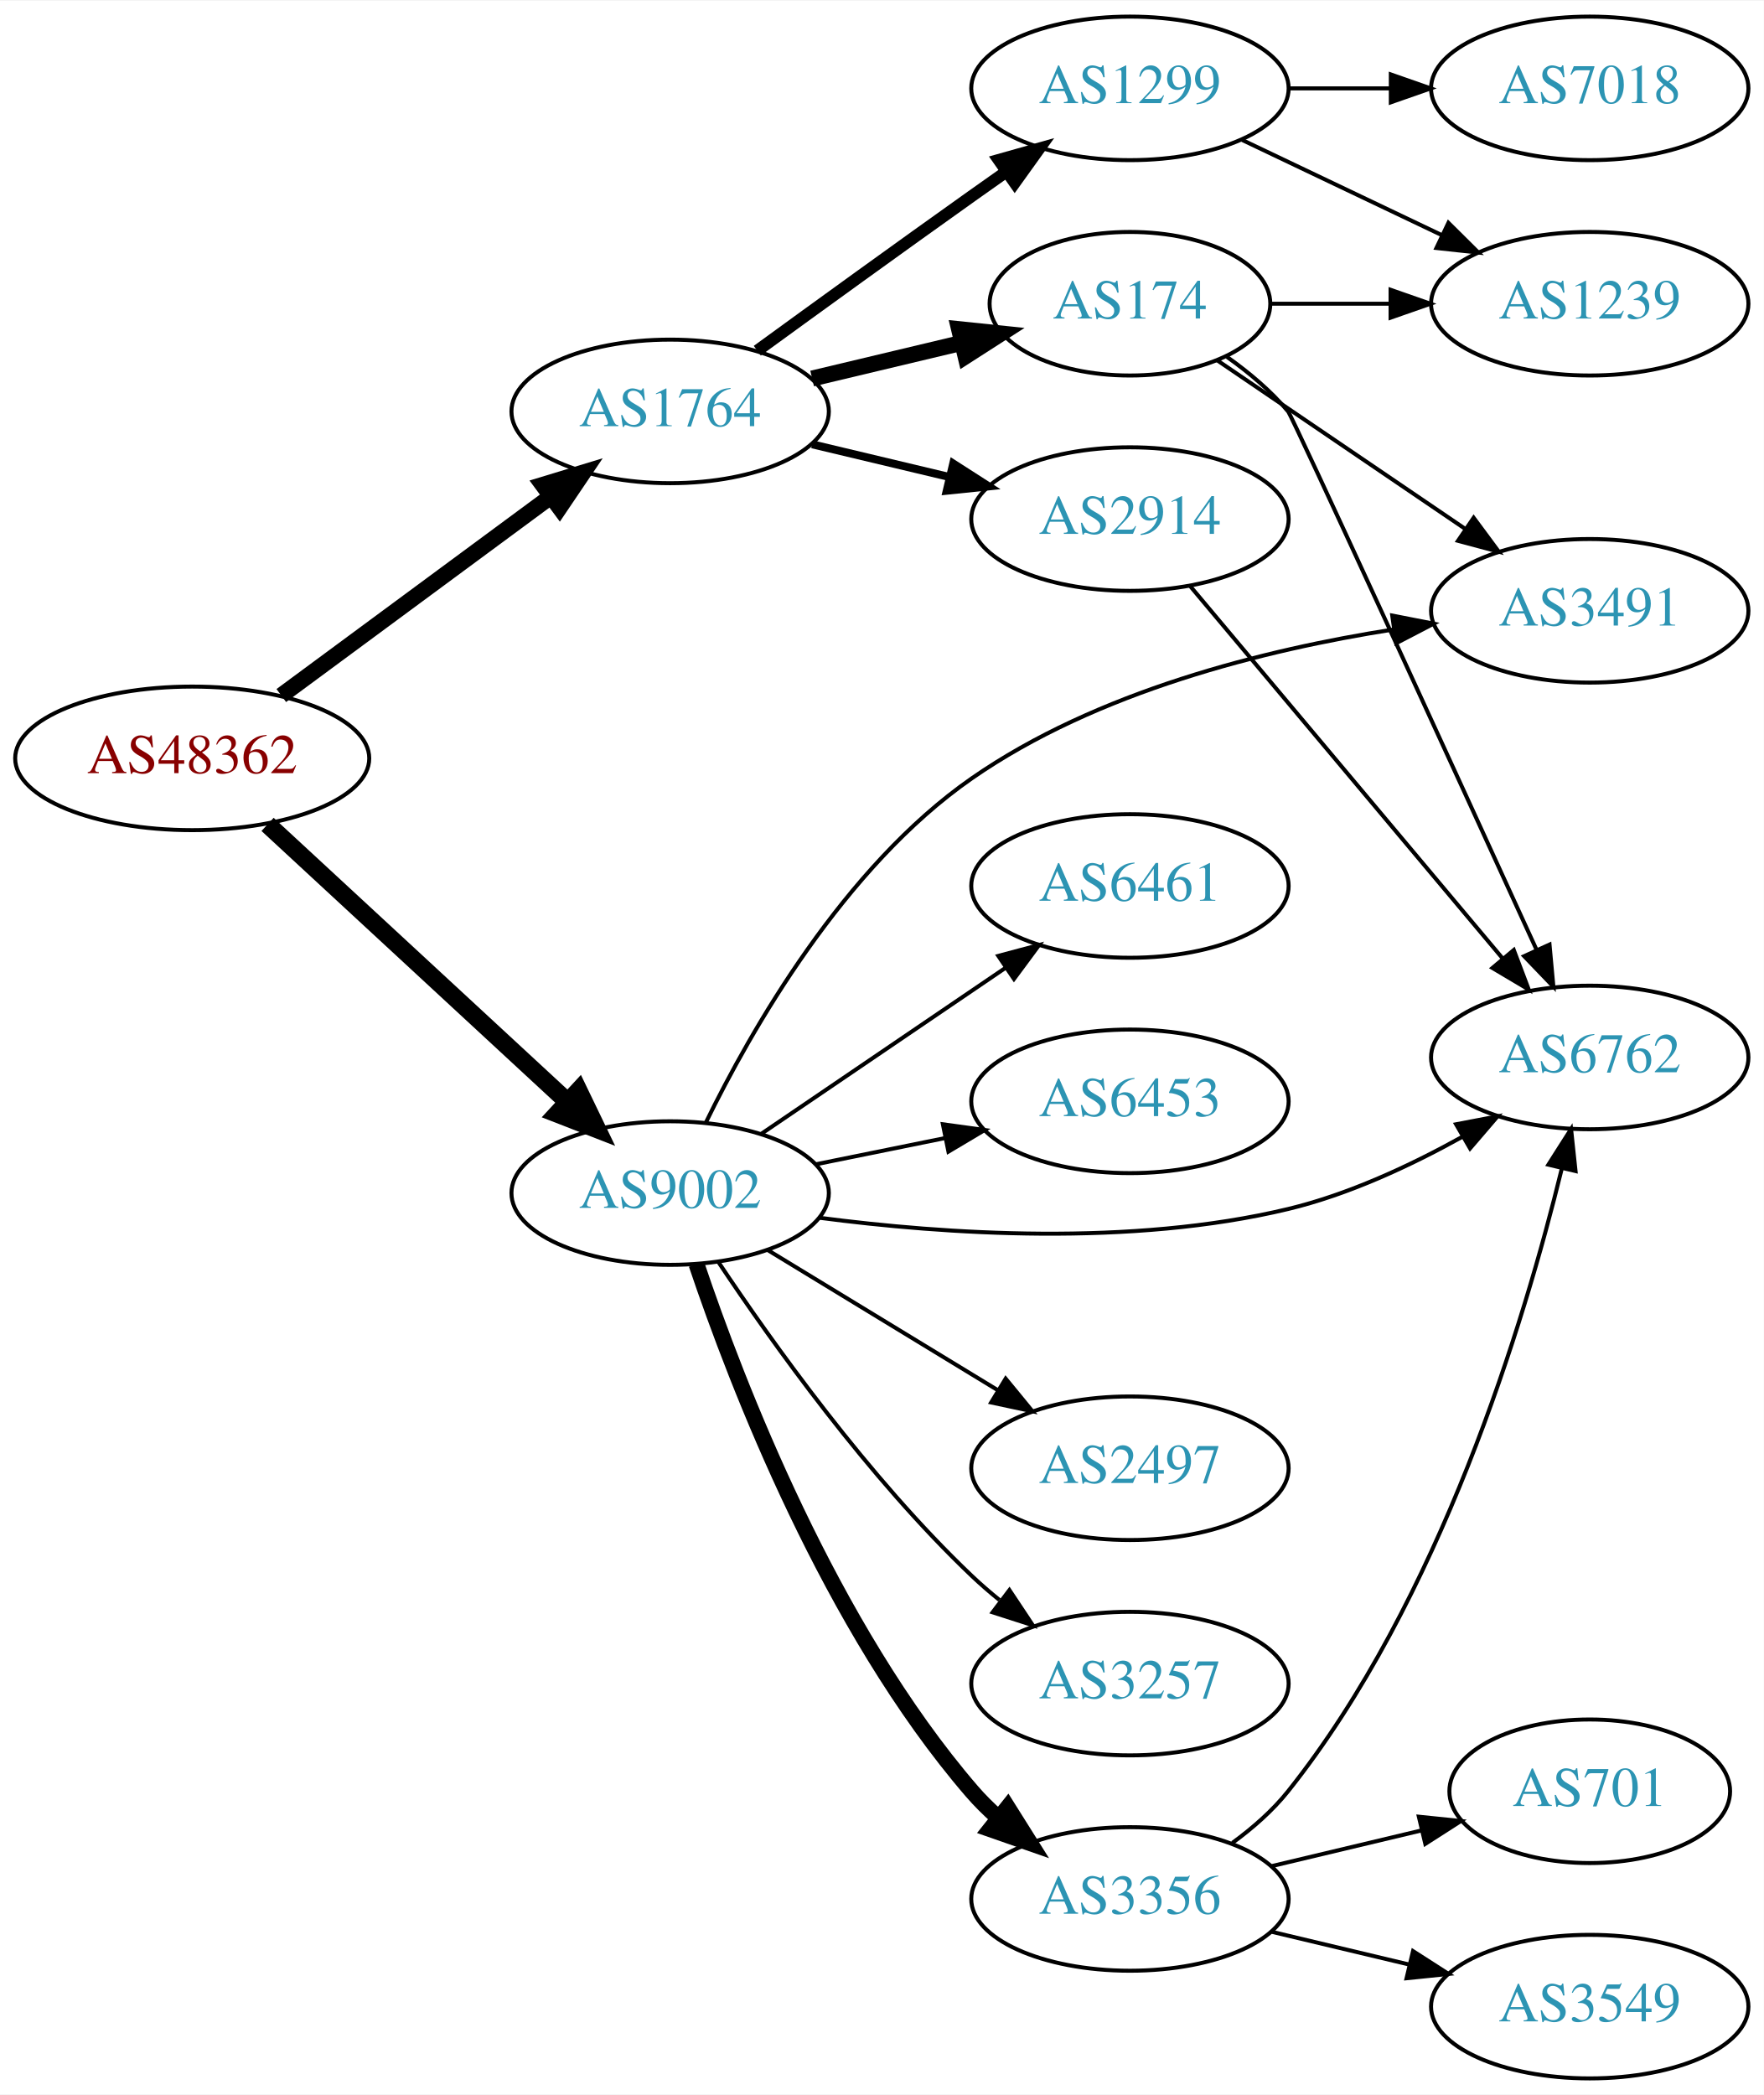
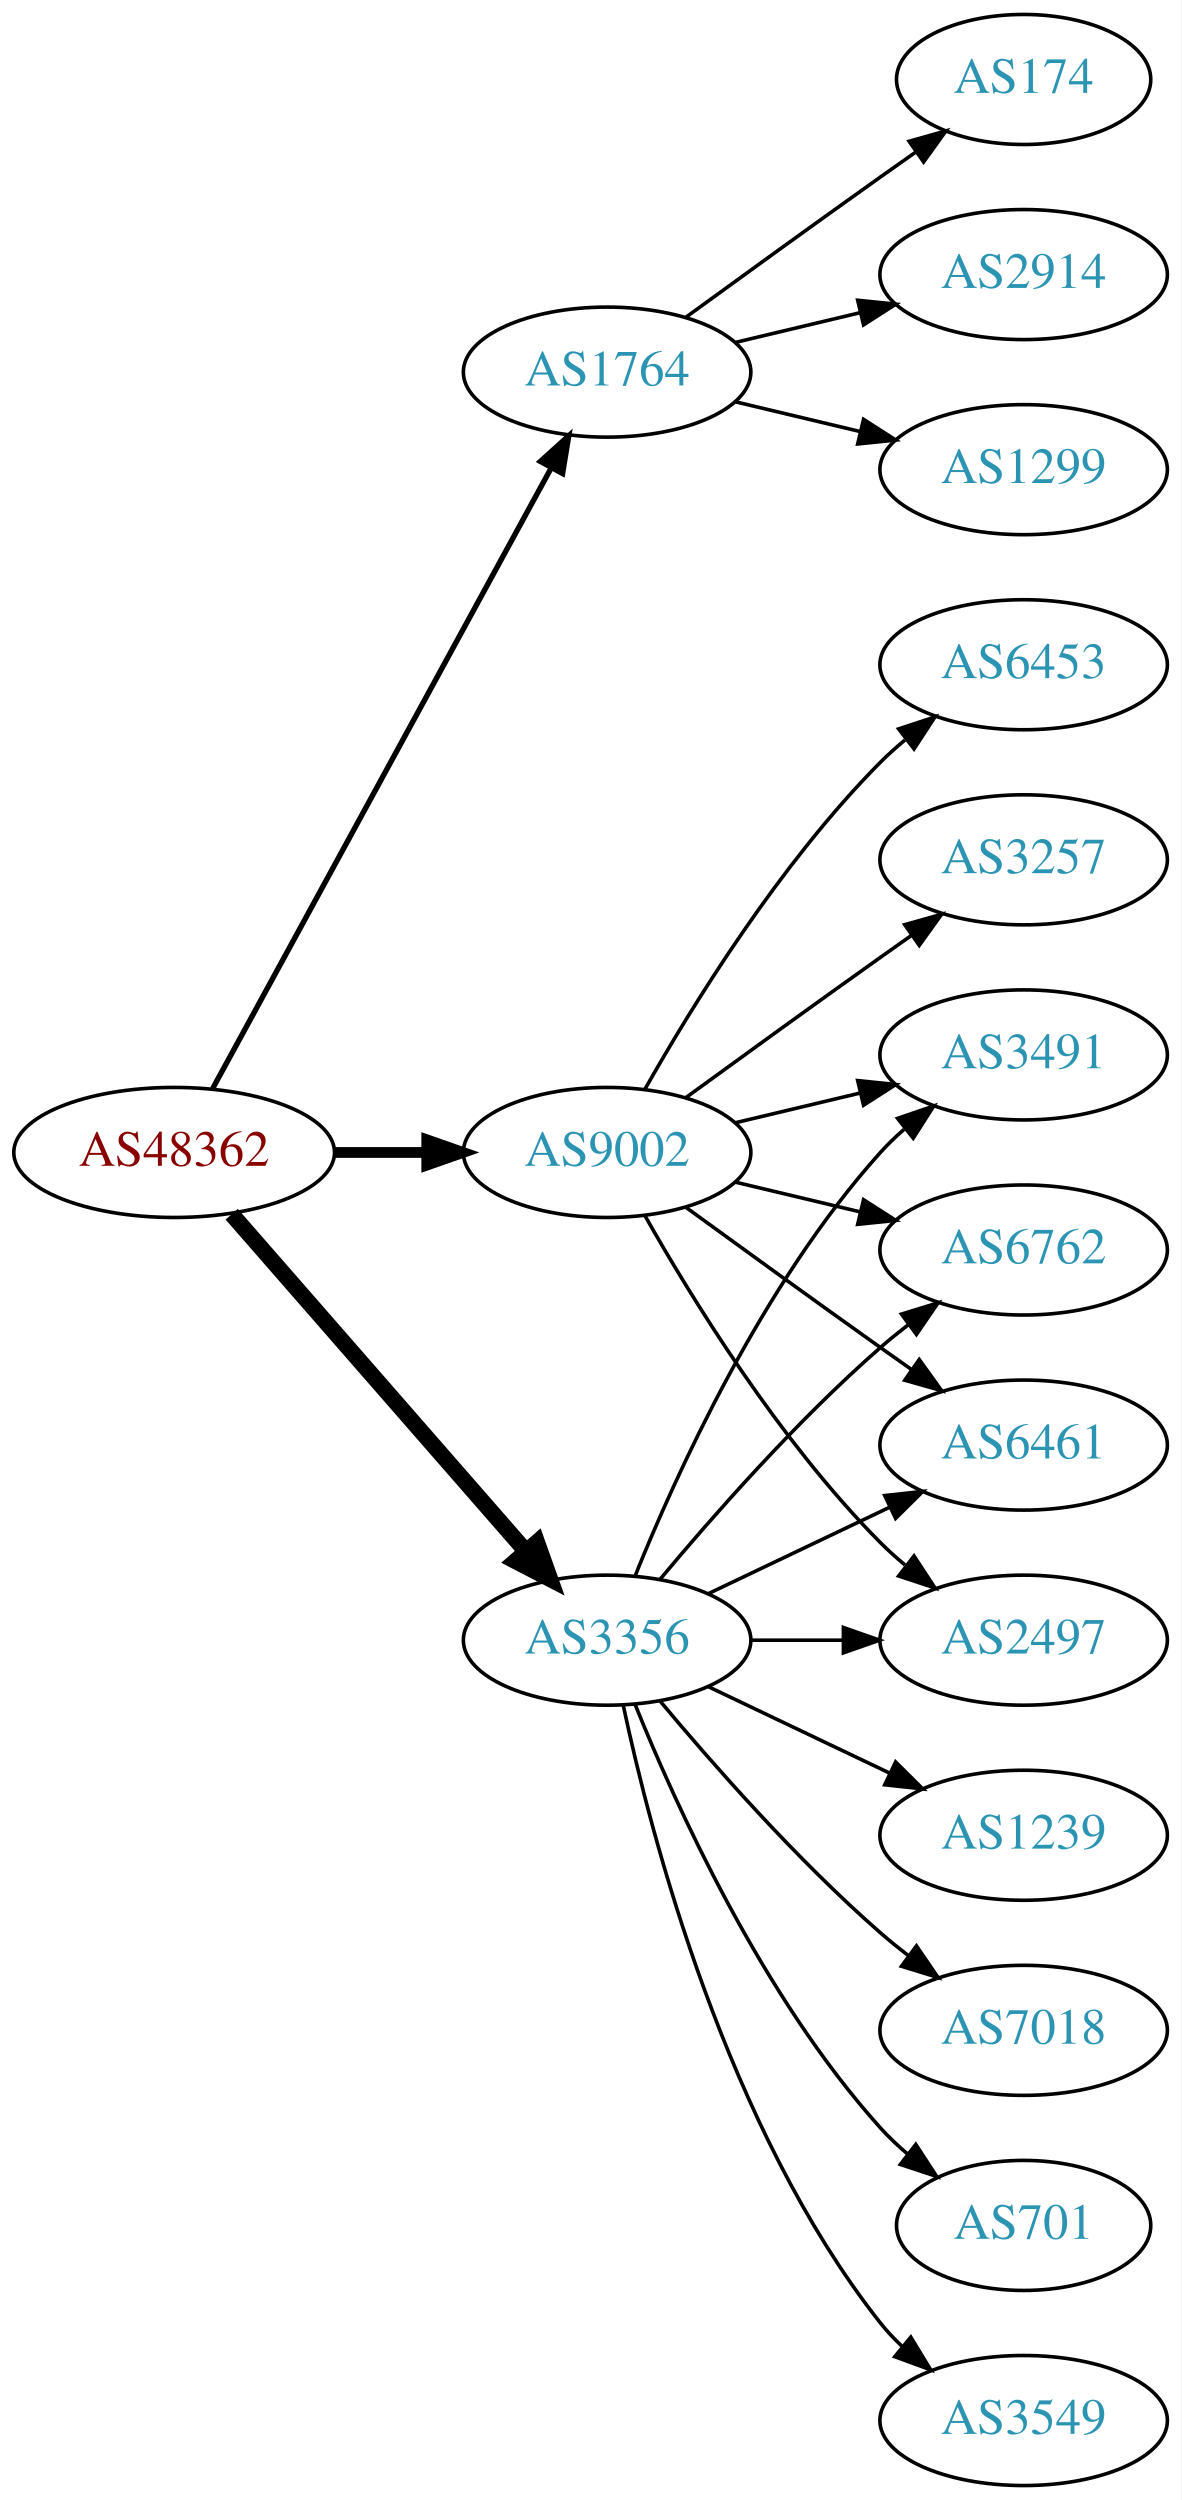
- <svg xmlns="http://www.w3.org/2000/svg" xmlns:xlink="http://www.w3.org/1999/xlink" width="442pt" height="525pt" viewBox="0.00 0.00 442.27 525.00">
-   <g id="graph0" class="graph" transform="scale(1 1) rotate(0) translate(4 521)">
-     <polygon fill="white" stroke="none" points="-4,4 -4,-521 438.271,-521 438.271,4 -4,4" />
+ <svg xmlns="http://www.w3.org/2000/svg" xmlns:xlink="http://www.w3.org/1999/xlink" width="327pt" height="692pt" viewBox="0.00 0.00 326.98 692.00">
+   <g id="graph0" class="graph" transform="scale(1 1) rotate(0) translate(4 688)">
+     <polygon fill="white" stroke="none" points="-4,4 -4,-688 322.978,-688 322.978,4 -4,4" />
    <g id="node1" class="node">
      <g id="a_node1">
        <a xlink:href="/asn/48362" xlink:title="AS48362 ~ Stadtwerke Feldkirch [AT]">
-           <ellipse fill="#ffffff" stroke="black" cx="44.196" cy="-331" rx="44.393" ry="18" />
-           <text text-anchor="middle" x="44.196" y="-327.3" font-family="Times,serif" font-size="14.00" fill="#880000">AS48362</text>
+           <ellipse fill="#ffffff" stroke="black" cx="44.196" cy="-369" rx="44.393" ry="18" />
+           <text text-anchor="middle" x="44.196" y="-365.3" font-family="Times,serif" font-size="14.00" fill="#880000">AS48362</text>
        </a>
      </g>
    </g>
    <g id="node2" class="node">
      <g id="a_node2">
        <a xlink:href="/asn/1764" xlink:title="AS1764 ~ NEXTLAYER-AS [AT]">
-           <ellipse fill="#ffffff" stroke="black" cx="164.039" cy="-418" rx="39.794" ry="18" />
-           <text text-anchor="middle" x="164.039" y="-414.3" font-family="Times,serif" font-size="14.00" fill="#2c94b3">AS1764</text>
+           <ellipse fill="#ffffff" stroke="black" cx="164.039" cy="-585" rx="39.794" ry="18" />
+           <text text-anchor="middle" x="164.039" y="-581.3" font-family="Times,serif" font-size="14.00" fill="#2c94b3">AS1764</text>
        </a>
      </g>
    </g>
    <g id="edge1" class="edge">
-       <path fill="none" stroke="black" stroke-width="4.05" d="M66.537,-346.755C85.424,-360.699 113.154,-381.171 134.047,-396.596" />
-       <polygon fill="black" stroke="black" stroke-width="4.05" points="132.103,-399.566 142.253,-402.654 136.312,-393.864 132.103,-399.566" />
+       <path fill="none" stroke="black" stroke-width="1.5" d="M54.84,-386.676C75.521,-424.584 124.234,-513.873 148.613,-558.559" />
+       <polygon fill="black" stroke="black" stroke-width="1.5" points="145.565,-560.28 153.427,-567.383 151.71,-556.928 145.565,-560.28" />
    </g>
    <g id="node3" class="node">
      <g id="a_node3">
-         <a xlink:href="/asn/9002" xlink:title="AS9002 ~ RETN Limited [EU]">
-           <ellipse fill="#ffffff" stroke="black" cx="164.039" cy="-222" rx="39.794" ry="18" />
-           <text text-anchor="middle" x="164.039" y="-218.3" font-family="Times,serif" font-size="14.00" fill="#2c94b3">AS9002</text>
+         <a xlink:href="/asn/3356" xlink:title="AS3356 ~ Level 3 Parent, LLC [US]">
+           <ellipse fill="#ffffff" stroke="black" cx="164.039" cy="-234" rx="39.794" ry="18" />
+           <text text-anchor="middle" x="164.039" y="-230.3" font-family="Times,serif" font-size="14.00" fill="#2c94b3">AS3356</text>
        </a>
      </g>
    </g>
    <g id="edge2" class="edge">
-       <path fill="none" stroke="black" stroke-width="4.5" d="M63.094,-314.445C83.137,-295.906 115.754,-265.737 138.246,-244.933" />
-       <polygon fill="black" stroke="black" stroke-width="4.5" points="141.074,-247.68 145.742,-237.999 135.727,-241.899 141.074,-247.68" />
+       <path fill="none" stroke="black" stroke-width="4.5" d="M60.121,-351.902C80.663,-328.369 117.782,-285.845 141.379,-258.813" />
+       <polygon fill="black" stroke="black" stroke-width="4.5" points="144.625,-261.082 148.235,-250.959 138.692,-255.903 144.625,-261.082" />
    </g>
    <g id="node4" class="node">
      <g id="a_node4">
-         <a xlink:href="/asn/2914" xlink:title="AS2914 ~ NTT America, Inc. [US]">
-           <ellipse fill="#ffffff" stroke="black" cx="279.332" cy="-391" rx="39.794" ry="18" />
-           <text text-anchor="middle" x="279.332" y="-387.3" font-family="Times,serif" font-size="14.00" fill="#2c94b3">AS2914</text>
+         <a xlink:href="/asn/9002" xlink:title="AS9002 ~ RETN Limited [EU]">
+           <ellipse fill="#ffffff" stroke="black" cx="164.039" cy="-369" rx="39.794" ry="18" />
+           <text text-anchor="middle" x="164.039" y="-365.3" font-family="Times,serif" font-size="14.00" fill="#2c94b3">AS9002</text>
        </a>
      </g>
    </g>
    <g id="edge3" class="edge">
-       <path fill="none" stroke="black" stroke-width="2" d="M199.646,-409.752C210.517,-407.162 222.671,-404.265 234.114,-401.538" />
-       <polygon fill="black" stroke="black" stroke-width="2" points="235.02,-404.92 243.936,-399.197 233.397,-398.111 235.02,-404.92" />
+       <path fill="none" stroke="black" stroke-width="3" d="M88.407,-369C96.72,-369 105.482,-369 113.965,-369" />
+       <polygon fill="black" stroke="black" stroke-width="3" points="114.123,-372.5 124.123,-369 114.123,-365.5 114.123,-372.5" />
    </g>
    <g id="node5" class="node">
      <g id="a_node5">
-         <a xlink:href="/asn/1299" xlink:title="AS1299 ~ Telia Carrier [EU]">
-           <ellipse fill="#ffffff" stroke="black" cx="279.332" cy="-499" rx="39.794" ry="18" />
-           <text text-anchor="middle" x="279.332" y="-495.3" font-family="Times,serif" font-size="14.00" fill="#2c94b3">AS1299</text>
+         <a xlink:href="/asn/174" xlink:title="AS174 ~ Cogent Communications [US]">
+           <ellipse fill="#ffffff" stroke="black" cx="279.332" cy="-666" rx="35.194" ry="18" />
+           <text text-anchor="middle" x="279.332" y="-662.3" font-family="Times,serif" font-size="14.00" fill="#2c94b3">AS174</text>
        </a>
      </g>
    </g>
    <g id="edge4" class="edge">
-       <path fill="none" stroke="black" stroke-width="3" d="M185.887,-433.222C200.821,-444.091 221.435,-459.025 239.685,-472 242.506,-474.005 245.449,-476.085 248.397,-478.159" />
-       <polygon fill="black" stroke="black" stroke-width="3" points="246.424,-481.05 256.621,-483.926 250.443,-475.319 246.424,-481.05" />
+       <path fill="none" stroke="black" d="M185.887,-600.222C200.821,-611.091 221.435,-626.025 239.685,-639 242.895,-641.282 246.264,-643.661 249.619,-646.018" />
+       <polygon fill="black" stroke="black" points="247.631,-648.899 257.83,-651.77 251.647,-643.166 247.631,-648.899" />
    </g>
    <g id="node6" class="node">
      <g id="a_node6">
-         <a xlink:href="/asn/174" xlink:title="AS174 ~ Cogent Communications [US]">
-           <ellipse fill="#ffffff" stroke="black" cx="279.332" cy="-445" rx="35.194" ry="18" />
-           <text text-anchor="middle" x="279.332" y="-441.3" font-family="Times,serif" font-size="14.00" fill="#2c94b3">AS174</text>
+         <a xlink:href="/asn/2914" xlink:title="AS2914 ~ NTT America, Inc. [US]">
+           <ellipse fill="#ffffff" stroke="black" cx="279.332" cy="-612" rx="39.794" ry="18" />
+           <text text-anchor="middle" x="279.332" y="-608.3" font-family="Times,serif" font-size="14.00" fill="#2c94b3">AS2914</text>
        </a>
      </g>
    </g>
    <g id="edge5" class="edge">
-       <path fill="none" stroke="black" stroke-width="4" d="M199.646,-426.248C211.44,-429.058 224.745,-432.229 237.013,-435.153" />
-       <polygon fill="black" stroke="black" stroke-width="4" points="236.479,-438.624 247.018,-437.537 238.101,-431.814 236.479,-438.624" />
+       <path fill="none" stroke="black" d="M199.646,-593.248C210.517,-595.838 222.671,-598.735 234.114,-601.462" />
+       <polygon fill="black" stroke="black" points="233.397,-604.889 243.936,-603.803 235.02,-598.08 233.397,-604.889" />
+     </g>
+     <g id="node7" class="node">
+       <g id="a_node7">
+         <a xlink:href="/asn/1299" xlink:title="AS1299 ~ Telia Carrier [EU]">
+           <ellipse fill="#ffffff" stroke="black" cx="279.332" cy="-558" rx="39.794" ry="18" />
+           <text text-anchor="middle" x="279.332" y="-554.3" font-family="Times,serif" font-size="14.00" fill="#2c94b3">AS1299</text>
+         </a>
+       </g>
+     </g>
+     <g id="edge6" class="edge">
+       <path fill="none" stroke="black" d="M199.646,-576.752C210.517,-574.162 222.671,-571.265 234.114,-568.538" />
+       <polygon fill="black" stroke="black" points="235.02,-571.92 243.936,-566.197 233.397,-565.111 235.02,-571.92" />
+     </g>
+     <g id="node8" class="node">
+       <g id="a_node8">
+         <a xlink:href="/asn/3549" xlink:title="AS3549 ~ Level 3 Parent, LLC [US]">
+           <ellipse fill="#ffffff" stroke="black" cx="279.332" cy="-18" rx="39.794" ry="18" />
+           <text text-anchor="middle" x="279.332" y="-14.3" font-family="Times,serif" font-size="14.00" fill="#2c94b3">AS3549</text>
+         </a>
+       </g>
+     </g>
+     <g id="edge7" class="edge">
+       <path fill="none" stroke="black" d="M168.529,-215.84C176.16,-179.97 197.152,-98.845 239.685,-45 241.493,-42.712 243.545,-40.538 245.74,-38.49" />
+       <polygon fill="black" stroke="black" points="248.094,-41.086 253.6,-32.034 243.651,-35.677 248.094,-41.086" />
    </g>
    <g id="node9" class="node">
      <g id="a_node9">
-         <a xlink:href="/asn/3491" xlink:title="AS3491 ~ PCCW Global, Inc. [US]">
-           <ellipse fill="#ffffff" stroke="black" cx="394.625" cy="-368" rx="39.794" ry="18" />
-           <text text-anchor="middle" x="394.625" y="-364.3" font-family="Times,serif" font-size="14.00" fill="#2c94b3">AS3491</text>
-         </a>
-       </g>
-     </g>
-     <g id="edge18" class="edge">
-       <path fill="none" stroke="black" d="M172.941,-239.582C184.327,-262.893 207.563,-303.678 239.685,-326 270.989,-347.754 313.119,-358.256 345.39,-363.318" />
-       <polygon fill="black" stroke="black" points="345.098,-366.812 355.496,-364.777 346.099,-359.884 345.098,-366.812" />
+         <a xlink:href="/asn/6762" xlink:title="AS6762 ~ TELECOM ITALIA SPARKLE S.p.A. [IT]">
+           <ellipse fill="#ffffff" stroke="black" cx="279.332" cy="-342" rx="39.794" ry="18" />
+           <text text-anchor="middle" x="279.332" y="-338.3" font-family="Times,serif" font-size="14.00" fill="#2c94b3">AS6762</text>
+         </a>
+       </g>
+     </g>
+     <g id="edge8" class="edge">
+       <path fill="none" stroke="black" d="M178.669,-250.817C192.951,-267.929 216.498,-294.745 239.685,-315 242.151,-317.154 244.789,-319.294 247.487,-321.372" />
+       <polygon fill="black" stroke="black" points="245.512,-324.264 255.641,-327.37 249.66,-318.625 245.512,-324.264" />
    </g>
    <g id="node10" class="node">
      <g id="a_node10">
-         <a xlink:href="/asn/6762" xlink:title="AS6762 ~ TELECOM ITALIA SPARKLE S.p.A. [IT]">
-           <ellipse fill="#ffffff" stroke="black" cx="394.625" cy="-256" rx="39.794" ry="18" />
-           <text text-anchor="middle" x="394.625" y="-252.3" font-family="Times,serif" font-size="14.00" fill="#2c94b3">AS6762</text>
-         </a>
-       </g>
-     </g>
-     <g id="edge13" class="edge">
-       <path fill="none" stroke="black" d="M201.361,-215.822C232.91,-211.687 279.593,-208.552 318.978,-218 334.112,-221.63 349.639,-228.867 362.584,-236.06" />
-       <polygon fill="black" stroke="black" points="361.106,-239.248 371.512,-241.237 364.617,-233.193 361.106,-239.248" />
+         <a xlink:href="/asn/6461" xlink:title="AS6461 ~ Zayo Bandwidth [US]">
+           <ellipse fill="#ffffff" stroke="black" cx="279.332" cy="-288" rx="39.794" ry="18" />
+           <text text-anchor="middle" x="279.332" y="-284.3" font-family="Times,serif" font-size="14.00" fill="#2c94b3">AS6461</text>
+         </a>
+       </g>
+     </g>
+     <g id="edge9" class="edge">
+       <path fill="none" stroke="black" d="M192.175,-246.934C207.169,-254.081 225.99,-263.052 242.213,-270.785" />
+       <polygon fill="black" stroke="black" points="240.884,-274.028 251.417,-275.171 243.895,-267.709 240.884,-274.028" />
    </g>
    <g id="node11" class="node">
      <g id="a_node11">
-         <a xlink:href="/asn/3257" xlink:title="AS3257 ~ GTT [DE]">
-           <ellipse fill="#ffffff" stroke="black" cx="279.332" cy="-99" rx="39.794" ry="18" />
-           <text text-anchor="middle" x="279.332" y="-95.3" font-family="Times,serif" font-size="14.00" fill="#2c94b3">AS3257</text>
-         </a>
-       </g>
-     </g>
-     <g id="edge12" class="edge">
-       <path fill="none" stroke="black" d="M176.081,-204.789C189.573,-184.542 213.82,-150.577 239.685,-126 241.855,-123.939 244.193,-121.915 246.607,-119.961" />
-       <polygon fill="black" stroke="black" points="249.112,-122.455 254.974,-113.63 244.888,-116.873 249.112,-122.455" />
+         <a xlink:href="/asn/1239" xlink:title="AS1239 ~ Sprint [US]">
+           <ellipse fill="#ffffff" stroke="black" cx="279.332" cy="-180" rx="39.794" ry="18" />
+           <text text-anchor="middle" x="279.332" y="-176.3" font-family="Times,serif" font-size="14.00" fill="#2c94b3">AS1239</text>
+         </a>
+       </g>
+     </g>
+     <g id="edge10" class="edge">
+       <path fill="none" stroke="black" d="M192.175,-221.066C207.169,-213.919 225.99,-204.948 242.213,-197.215" />
+       <polygon fill="black" stroke="black" points="243.895,-200.291 251.417,-192.829 240.884,-193.972 243.895,-200.291" />
    </g>
    <g id="node12" class="node">
      <g id="a_node12">
-         <a xlink:href="/asn/3356" xlink:title="AS3356 ~ Level 3 Parent, LLC [US]">
-           <ellipse fill="#ffffff" stroke="black" cx="279.332" cy="-45" rx="39.794" ry="18" />
-           <text text-anchor="middle" x="279.332" y="-41.3" font-family="Times,serif" font-size="14.00" fill="#2c94b3">AS3356</text>
-         </a>
-       </g>
-     </g>
-     <g id="edge14" class="edge">
-       <path fill="none" stroke="black" stroke-width="4" d="M170.644,-204.163C180.711,-174.248 204.172,-113.202 239.685,-72 241.639,-69.733 243.823,-67.563 246.131,-65.509" />
-       <polygon fill="black" stroke="black" stroke-width="4" points="248.667,-67.963 254.307,-58.994 244.305,-62.489 248.667,-67.963" />
+         <a xlink:href="/asn/7018" xlink:title="AS7018 ~ AT&amp;T Services, Inc. [US]">
+           <ellipse fill="#ffffff" stroke="black" cx="279.332" cy="-126" rx="39.794" ry="18" />
+           <text text-anchor="middle" x="279.332" y="-122.3" font-family="Times,serif" font-size="14.00" fill="#2c94b3">AS7018</text>
+         </a>
+       </g>
+     </g>
+     <g id="edge11" class="edge">
+       <path fill="none" stroke="black" d="M178.669,-217.183C192.951,-200.071 216.498,-173.255 239.685,-153 242.151,-150.846 244.789,-148.706 247.487,-146.628" />
+       <polygon fill="black" stroke="black" points="249.66,-149.375 255.641,-140.63 245.512,-143.736 249.66,-149.375" />
    </g>
    <g id="node13" class="node">
      <g id="a_node13">
-         <a xlink:href="/asn/6461" xlink:title="AS6461 ~ Zayo Bandwidth [US]">
-           <ellipse fill="#ffffff" stroke="black" cx="279.332" cy="-299" rx="39.794" ry="18" />
-           <text text-anchor="middle" x="279.332" y="-295.3" font-family="Times,serif" font-size="14.00" fill="#2c94b3">AS6461</text>
-         </a>
-       </g>
-     </g>
-     <g id="edge15" class="edge">
-       <path fill="none" stroke="black" d="M186.883,-236.846C204.28,-248.67 228.827,-265.354 248.11,-278.46" />
-       <polygon fill="black" stroke="black" points="246.317,-281.473 256.555,-284.199 250.251,-275.683 246.317,-281.473" />
+         <a xlink:href="/asn/2497" xlink:title="AS2497 ~ Internet Initiative Japan Inc. [JP]">
+           <ellipse fill="#ffffff" stroke="black" cx="279.332" cy="-234" rx="39.794" ry="18" />
+           <text text-anchor="middle" x="279.332" y="-230.3" font-family="Times,serif" font-size="14.00" fill="#2c94b3">AS2497</text>
+         </a>
+       </g>
+     </g>
+     <g id="edge12" class="edge">
+       <path fill="none" stroke="black" d="M203.711,-234C211.914,-234 220.678,-234 229.21,-234" />
+       <polygon fill="black" stroke="black" points="229.449,-237.5 239.449,-234 229.449,-230.5 229.449,-237.5" />
    </g>
    <g id="node14" class="node">
      <g id="a_node14">
-         <a xlink:href="/asn/6453" xlink:title="AS6453 ~ TATA COMMUNICATIONS (AMERICA) INC [US]">
-           <ellipse fill="#ffffff" stroke="black" cx="279.332" cy="-245" rx="39.794" ry="18" />
-           <text text-anchor="middle" x="279.332" y="-241.3" font-family="Times,serif" font-size="14.00" fill="#2c94b3">AS6453</text>
-         </a>
-       </g>
-     </g>
-     <g id="edge16" class="edge">
-       <path fill="none" stroke="black" d="M200.574,-229.214C210.803,-231.291 222.104,-233.585 232.846,-235.766" />
-       <polygon fill="black" stroke="black" points="232.425,-239.252 242.922,-237.811 233.818,-232.392 232.425,-239.252" />
+         <a xlink:href="/asn/701" xlink:title="AS701 ~ UUNET [US]">
+           <ellipse fill="#ffffff" stroke="black" cx="279.332" cy="-72" rx="35.194" ry="18" />
+           <text text-anchor="middle" x="279.332" y="-68.3" font-family="Times,serif" font-size="14.00" fill="#2c94b3">AS701</text>
+         </a>
+       </g>
+     </g>
+     <g id="edge13" class="edge">
+       <path fill="none" stroke="black" d="M171.786,-216.213C182.837,-188.757 206.891,-135.422 239.685,-99 242.001,-96.428 244.606,-93.969 247.341,-91.657" />
+       <polygon fill="black" stroke="black" points="249.479,-94.428 255.264,-85.552 245.207,-88.883 249.479,-94.428" />
    </g>
    <g id="node15" class="node">
      <g id="a_node15">
-         <a xlink:href="/asn/2497" xlink:title="AS2497 ~ Internet Initiative Japan Inc. [JP]">
-           <ellipse fill="#ffffff" stroke="black" cx="279.332" cy="-153" rx="39.794" ry="18" />
-           <text text-anchor="middle" x="279.332" y="-149.3" font-family="Times,serif" font-size="14.00" fill="#2c94b3">AS2497</text>
-         </a>
-       </g>
-     </g>
-     <g id="edge17" class="edge">
-       <path fill="none" stroke="black" d="M188.513,-207.703C205.223,-197.526 227.878,-183.728 246.255,-172.536" />
-       <polygon fill="black" stroke="black" points="248.167,-175.469 254.887,-167.279 244.526,-169.491 248.167,-175.469" />
-     </g>
-     <g id="edge11" class="edge">
-       <path fill="none" stroke="black" d="M294.451,-374.175C314.126,-350.731 349.93,-308.066 372.708,-280.924" />
-       <polygon fill="black" stroke="black" points="375.58,-282.947 379.327,-273.037 370.218,-278.447 375.58,-282.947" />
-     </g>
-     <g id="node7" class="node">
-       <g id="a_node7">
-         <a xlink:href="/asn/7018" xlink:title="AS7018 ~ AT&amp;T Services, Inc. [US]">
-           <ellipse fill="#ffffff" stroke="black" cx="394.625" cy="-499" rx="39.794" ry="18" />
-           <text text-anchor="middle" x="394.625" y="-495.3" font-family="Times,serif" font-size="14.00" fill="#2c94b3">AS7018</text>
-         </a>
-       </g>
-     </g>
-     <g id="edge6" class="edge">
-       <path fill="none" stroke="black" d="M319.004,-499C327.207,-499 335.971,-499 344.503,-499" />
-       <polygon fill="black" stroke="black" points="344.742,-502.5 354.742,-499 344.742,-495.5 344.742,-502.5" />
-     </g>
-     <g id="node8" class="node">
-       <g id="a_node8">
-         <a xlink:href="/asn/1239" xlink:title="AS1239 ~ Sprint [US]">
-           <ellipse fill="#ffffff" stroke="black" cx="394.625" cy="-445" rx="39.794" ry="18" />
-           <text text-anchor="middle" x="394.625" y="-441.3" font-family="Times,serif" font-size="14.00" fill="#2c94b3">AS1239</text>
-         </a>
-       </g>
-     </g>
-     <g id="edge7" class="edge">
-       <path fill="none" stroke="black" d="M307.468,-486.066C322.462,-478.919 341.283,-469.948 357.506,-462.215" />
-       <polygon fill="black" stroke="black" points="359.188,-465.291 366.71,-457.829 356.177,-458.972 359.188,-465.291" />
-     </g>
-     <g id="edge8" class="edge">
-       <path fill="none" stroke="black" d="M314.631,-445C324.008,-445 334.358,-445 344.393,-445" />
-       <polygon fill="black" stroke="black" points="344.681,-448.5 354.681,-445 344.681,-441.5 344.681,-448.5" />
-     </g>
-     <g id="edge9" class="edge">
-       <path fill="none" stroke="black" d="M301.111,-430.877C318.584,-419.002 343.791,-401.87 363.482,-388.487" />
-       <polygon fill="black" stroke="black" points="365.515,-391.337 371.818,-382.821 361.58,-385.547 365.515,-391.337" />
-     </g>
-     <g id="edge10" class="edge">
-       <path fill="none" stroke="black" d="M303.656,-431.672C309.161,-427.769 314.673,-423.149 318.978,-418 320.152,-416.596 360.331,-328.852 381.244,-283.103" />
-       <polygon fill="black" stroke="black" points="384.54,-284.312 385.513,-273.762 378.173,-281.402 384.54,-284.312" />
+         <a xlink:href="/asn/3491" xlink:title="AS3491 ~ PCCW Global, Inc. [US]">
+           <ellipse fill="#ffffff" stroke="black" cx="279.332" cy="-396" rx="39.794" ry="18" />
+           <text text-anchor="middle" x="279.332" y="-392.3" font-family="Times,serif" font-size="14.00" fill="#2c94b3">AS3491</text>
+         </a>
+       </g>
+     </g>
+     <g id="edge14" class="edge">
+       <path fill="none" stroke="black" d="M171.786,-251.787C182.837,-279.243 206.891,-332.578 239.685,-369 241.688,-371.224 243.906,-373.363 246.239,-375.397" />
+       <polygon fill="black" stroke="black" points="244.437,-378.433 254.458,-381.873 248.769,-372.935 244.437,-378.433" />
    </g>
    <g id="edge20" class="edge">
-       <path fill="none" stroke="black" d="M305.03,-59.061C310.118,-62.781 315.1,-67.137 318.978,-72 357.092,-119.794 378.22,-189.662 387.607,-228.09" />
-       <polygon fill="black" stroke="black" points="384.253,-229.117 389.947,-238.051 391.067,-227.515 384.253,-229.117" />
+       <path fill="none" stroke="black" d="M199.646,-360.752C210.517,-358.162 222.671,-355.265 234.114,-352.538" />
+       <polygon fill="black" stroke="black" points="235.02,-355.92 243.936,-350.197 233.397,-349.111 235.02,-355.92" />
+     </g>
+     <g id="edge16" class="edge">
+       <path fill="none" stroke="black" d="M185.887,-353.778C200.821,-342.909 221.435,-327.975 239.685,-315 242.506,-312.995 245.449,-310.915 248.397,-308.841" />
+       <polygon fill="black" stroke="black" points="250.443,-311.681 256.621,-303.074 246.424,-305.95 250.443,-311.681" />
+     </g>
+     <g id="edge19" class="edge">
+       <path fill="none" stroke="black" d="M174.498,-351.51C187.28,-328.904 211.712,-289.114 239.685,-261 241.796,-258.879 244.092,-256.812 246.477,-254.829" />
+       <polygon fill="black" stroke="black" points="248.993,-257.31 254.793,-248.444 244.73,-251.758 248.993,-257.31" />
+     </g>
+     <g id="edge18" class="edge">
+       <path fill="none" stroke="black" d="M199.646,-377.248C210.517,-379.838 222.671,-382.735 234.114,-385.462" />
+       <polygon fill="black" stroke="black" points="233.397,-388.889 243.936,-387.803 235.02,-382.08 233.397,-388.889" />
    </g>
    <g id="node16" class="node">
      <g id="a_node16">
-         <a xlink:href="/asn/701" xlink:title="AS701 ~ UUNET [US]">
-           <ellipse fill="#ffffff" stroke="black" cx="394.625" cy="-72" rx="35.194" ry="18" />
-           <text text-anchor="middle" x="394.625" y="-68.3" font-family="Times,serif" font-size="14.00" fill="#2c94b3">AS701</text>
-         </a>
-       </g>
-     </g>
-     <g id="edge19" class="edge">
-       <path fill="none" stroke="black" d="M314.939,-53.248C326.733,-56.059 340.038,-59.229 352.306,-62.153" />
-       <polygon fill="black" stroke="black" points="351.772,-65.624 362.311,-64.537 353.394,-58.814 351.772,-65.624" />
+         <a xlink:href="/asn/3257" xlink:title="AS3257 ~ GTT [DE]">
+           <ellipse fill="#ffffff" stroke="black" cx="279.332" cy="-450" rx="39.794" ry="18" />
+           <text text-anchor="middle" x="279.332" y="-446.3" font-family="Times,serif" font-size="14.00" fill="#2c94b3">AS3257</text>
+         </a>
+       </g>
+     </g>
+     <g id="edge15" class="edge">
+       <path fill="none" stroke="black" d="M185.887,-384.222C200.821,-395.091 221.435,-410.025 239.685,-423 242.506,-425.005 245.449,-427.085 248.397,-429.159" />
+       <polygon fill="black" stroke="black" points="246.424,-432.05 256.621,-434.926 250.443,-426.319 246.424,-432.05" />
    </g>
    <g id="node17" class="node">
      <g id="a_node17">
-         <a xlink:href="/asn/3549" xlink:title="AS3549 ~ Level 3 Parent, LLC [US]">
-           <ellipse fill="#ffffff" stroke="black" cx="394.625" cy="-18" rx="39.794" ry="18" />
-           <text text-anchor="middle" x="394.625" y="-14.3" font-family="Times,serif" font-size="14.00" fill="#2c94b3">AS3549</text>
-         </a>
-       </g>
-     </g>
-     <g id="edge21" class="edge">
-       <path fill="none" stroke="black" d="M314.939,-36.752C325.81,-34.162 337.964,-31.265 349.407,-28.538" />
-       <polygon fill="black" stroke="black" points="350.313,-31.92 359.229,-26.197 348.69,-25.111 350.313,-31.92" />
+         <a xlink:href="/asn/6453" xlink:title="AS6453 ~ TATA COMMUNICATIONS (AMERICA) INC [US]">
+           <ellipse fill="#ffffff" stroke="black" cx="279.332" cy="-504" rx="39.794" ry="18" />
+           <text text-anchor="middle" x="279.332" y="-500.3" font-family="Times,serif" font-size="14.00" fill="#2c94b3">AS6453</text>
+         </a>
+       </g>
+     </g>
+     <g id="edge17" class="edge">
+       <path fill="none" stroke="black" d="M174.498,-386.49C187.28,-409.096 211.712,-448.886 239.685,-477 241.796,-479.121 244.092,-481.188 246.477,-483.171" />
+       <polygon fill="black" stroke="black" points="244.73,-486.242 254.793,-489.556 248.993,-480.69 244.73,-486.242" />
    </g>
  </g>
</svg>
